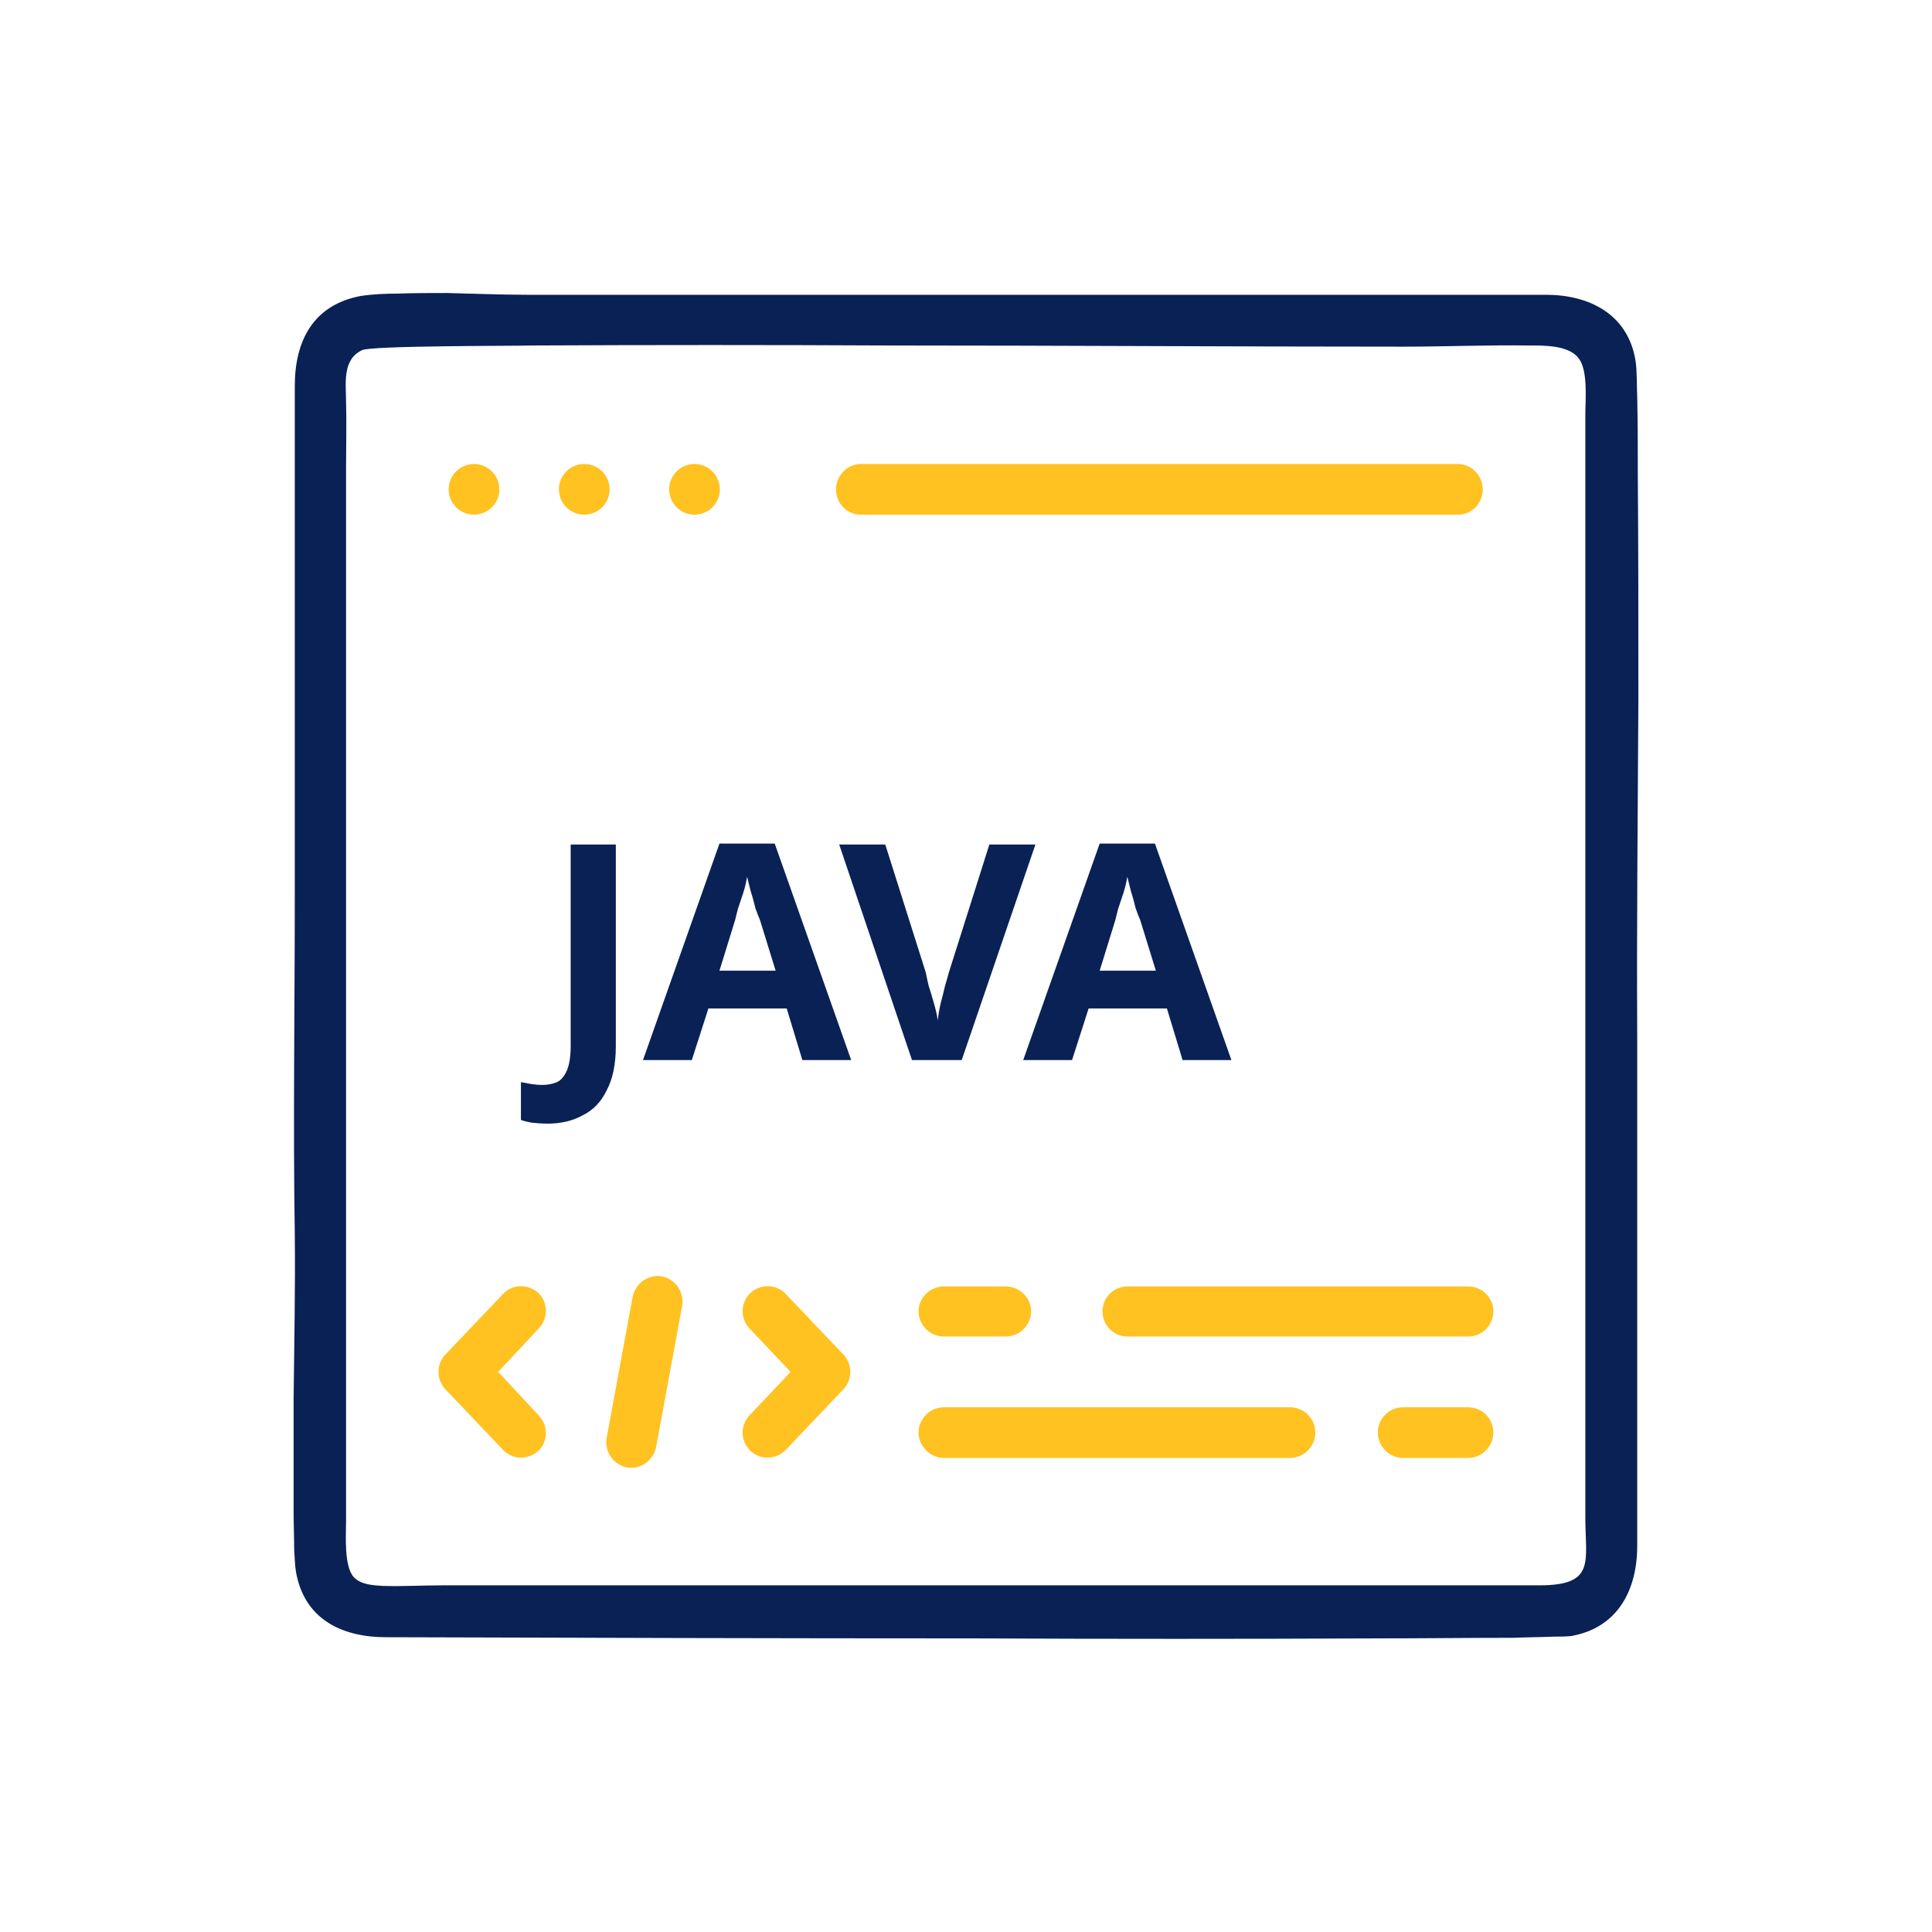
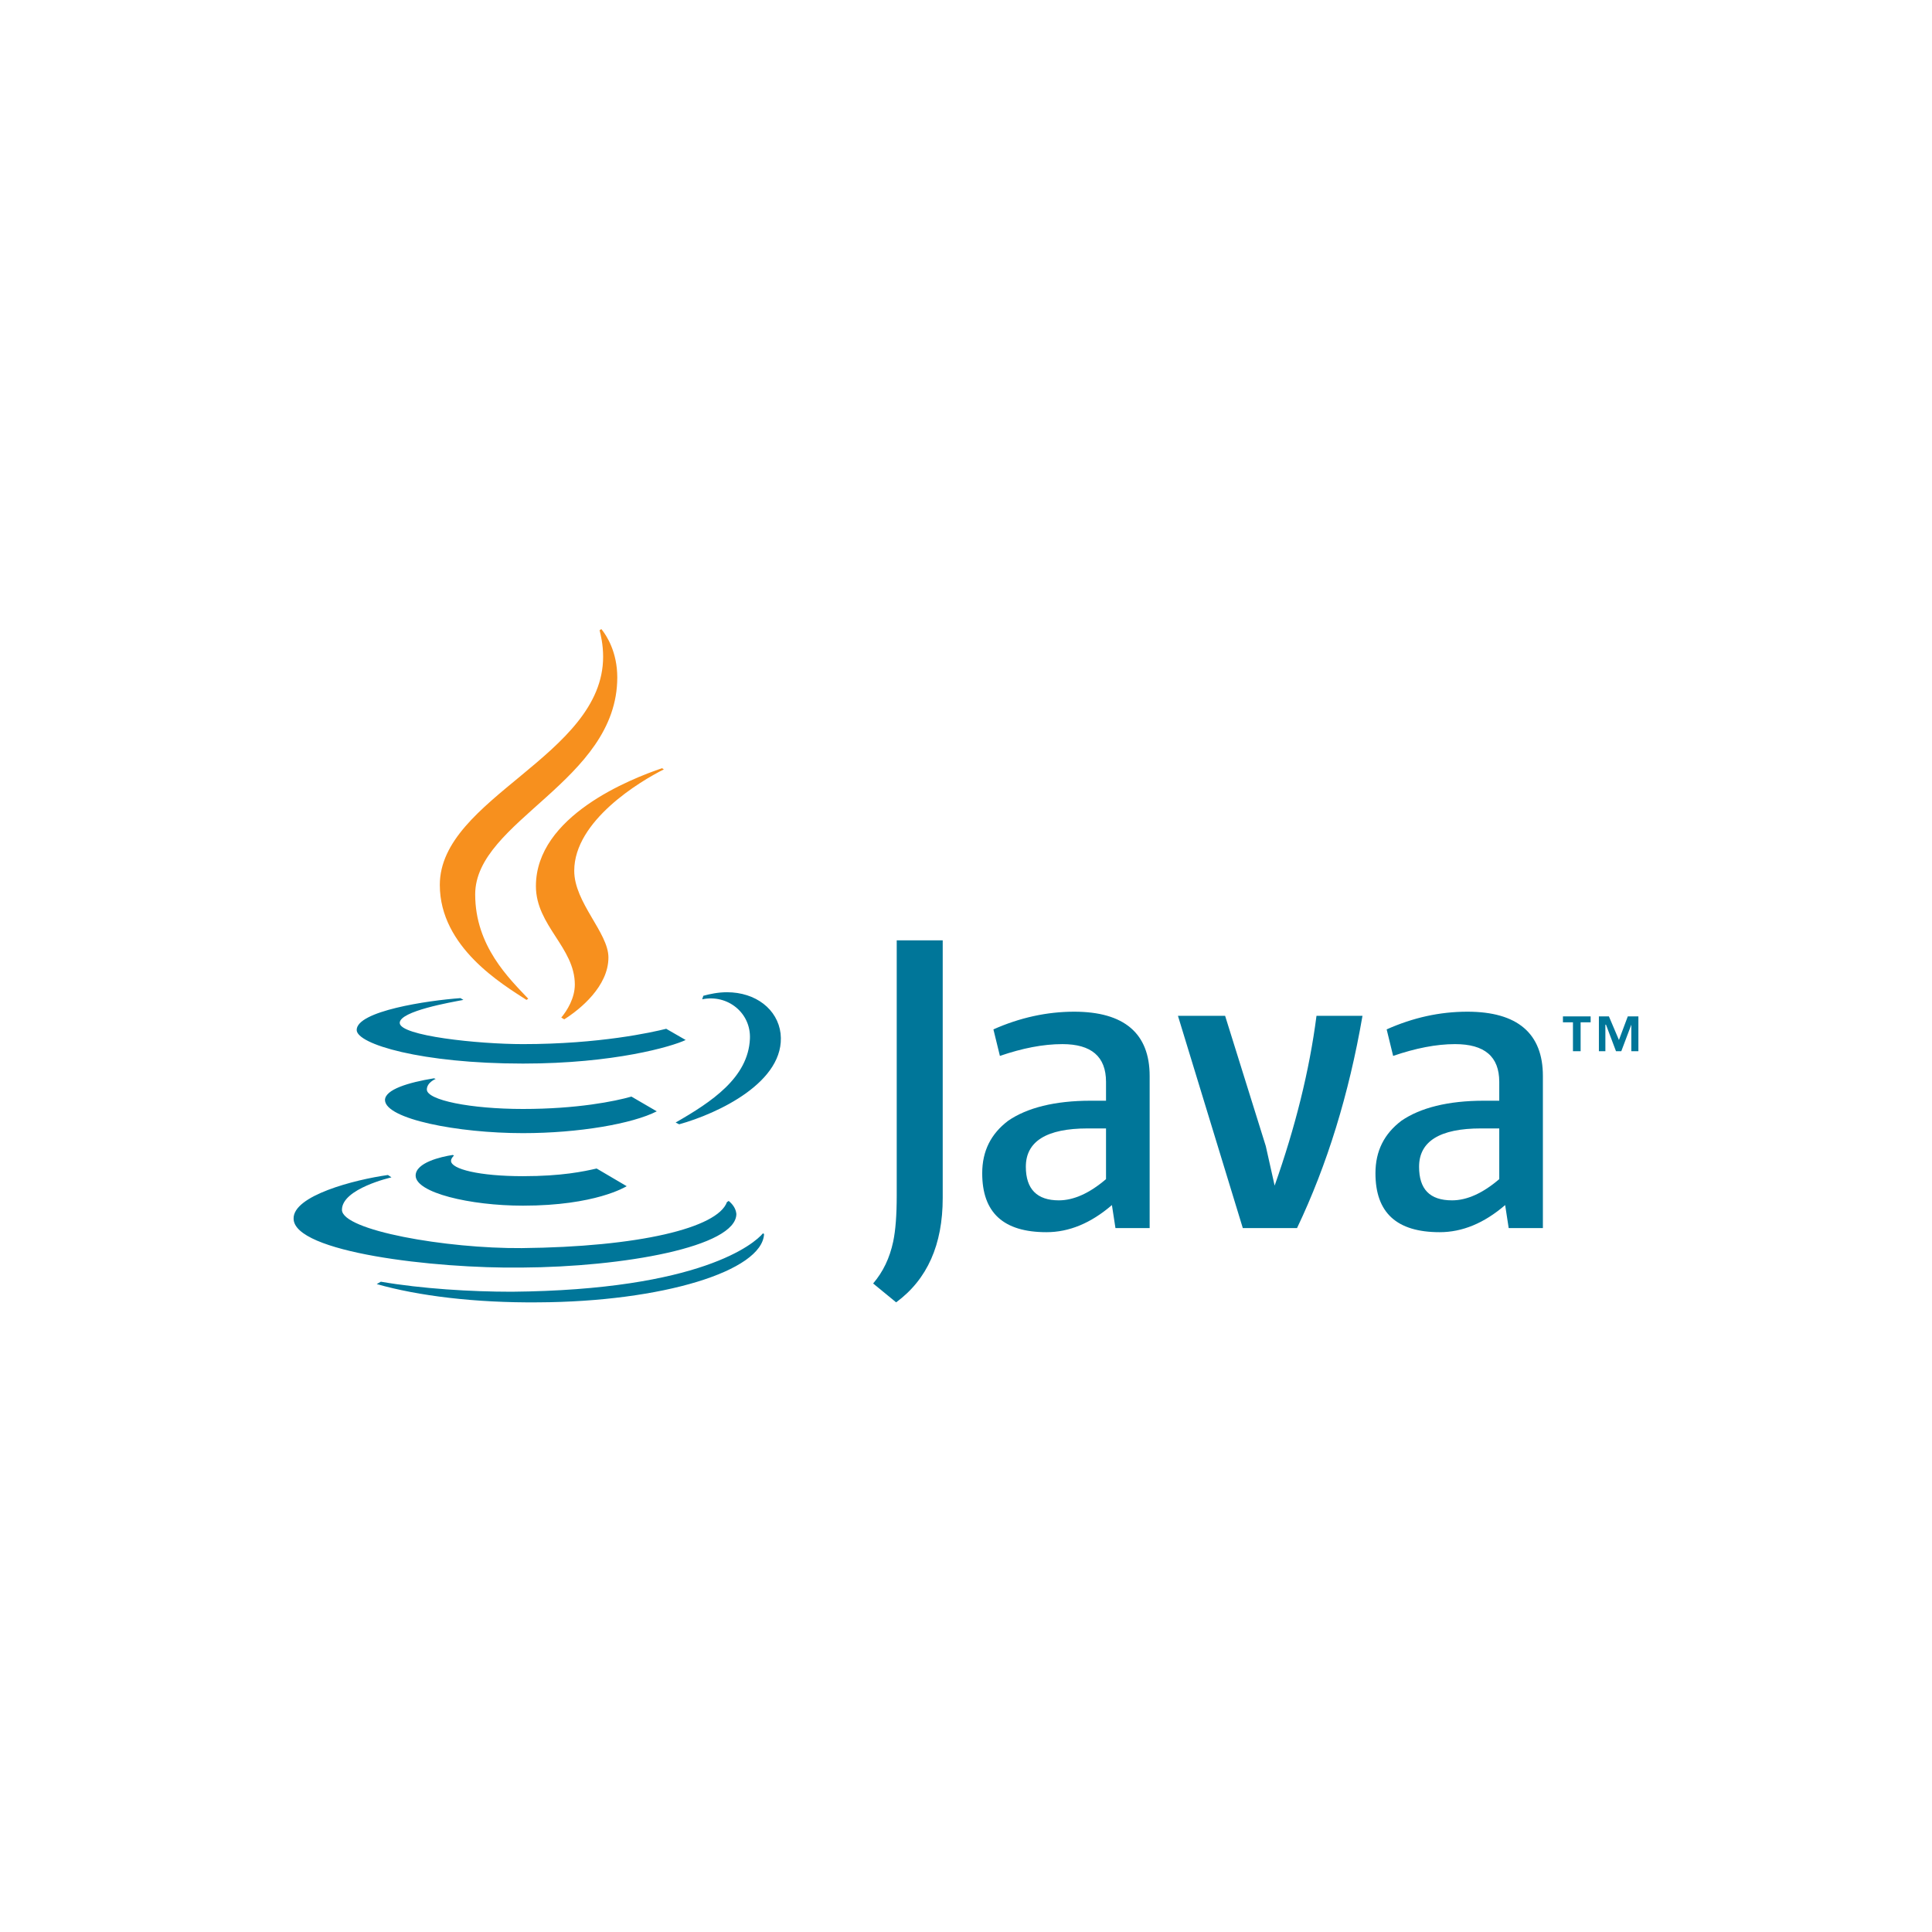
<svg xmlns="http://www.w3.org/2000/svg" xml:space="preserve" width="640px" height="640px" version="1.1" style="shape-rendering:geometricPrecision; text-rendering:geometricPrecision; image-rendering:optimizeQuality; fill-rule:evenodd; clip-rule:evenodd" viewBox="0 0 32.77 32.77">
  <defs>
-     <font id="FontID0" horiz-adv-x="805" font-variant="normal" style="fill-rule:nonzero" font-style="normal" font-weight="700">
-       <font-face font-family="Gotham Rounded SSm">
-         <font-face-src>
-           <font-face-name name="GothamRndSSm-Bold" />
-         </font-face-src>
-       </font-face>
-       <missing-glyph>
-         <path d="M0 0z" />
-       </missing-glyph>
-       <glyph unicode="A" horiz-adv-x="805" d="M43.003 65.999c0,-40.003 30.992,-71.999 70.995,-71.999 31.995,0 58.003,16.996 70.995,47.999l53.007 124.002 325.99 0 52.003 -119.006c15,-31.995 37.995,-52.995 73.003,-52.995 40.995,0 72.991,32.999 72.991,73.995 0,9 -3,19.004 -7.996,31.003l-257.003 578.989c-16.996,38.999 -45.991,61.003 -88.994,61.003l-9 0c-43.003,0 -73.003,-22.003 -89.998,-61.003l-256.991 -578.989c-5.008,-10.996 -9,-22.003 -9,-32.999zm251.995 235.992l105.99 251.003 106.002 -251.003 -211.992 0z" />
-       <glyph unicode="J" horiz-adv-x="593" d="M256.991 -10.004c79.002,0 143.005,22.003 187.001,67.003 43.003,43.003 68.007,106.994 68.007,193.993l0 405.997c0,43.003 -33.011,77.007 -76.003,77.007 -43.003,0 -77.007,-34.003 -77.007,-77.007l0 -399.997c0,-86.998 -39.991,-124.994 -103.994,-124.994 -38.999,0 -67.995,13.996 -100.994,40.995 -15,11.008 -27,16.004 -46.003,16.004 -40.995,0 -73.003,-32.999 -73.003,-73.995 0,-24 13.004,-47.007 29.007,-59.007 44.999,-36.992 108.99,-65.999 192.989,-65.999z" />
-       <glyph unicode="V" horiz-adv-x="764" d="M386.993 -10.996c43.003,0 70.995,21.992 86.998,60.991l242.003 576.001c3.992,9 7.996,21.992 7.996,33.992 0,43.003 -32.999,74.007 -76.003,74.007 -36.992,0 -62.999,-24 -73.995,-49.003l-190 -486.995 -187.001 481.999c-12,30.992 -37.995,53.999 -77.999,53.999 -42.991,0 -76.995,-32.999 -76.995,-76.003 0,-13.004 4.004,-25.003 9,-37.003l238.992 -570.994c16.004,-38.999 44.007,-60.991 86.998,-60.991l10.004 0z" />
-     </font>
    <style type="text/css">
   
-     @font-face { font-family:"Gotham Rounded SSm";font-variant:normal;font-style:normal;font-weight:bold;src:url("#FontID0") format(svg)}
    .fil0 {fill:none}
-     .fil1 {fill:#0A2155}
-     .fil2 {fill:#FFC221;fill-rule:nonzero}
-     .fnt0 {font-weight:bold;font-size:5.12px;font-family:'Gotham Rounded SSm'}
+     .fil1 {fill:#007699}
+     .fil2 {fill:#007699;fill-rule:nonzero}
+     .fil3 {fill:#F7901E;fill-rule:nonzero}
   
  </style>
  </defs>
  <g id="Layer_x0020_1">
    <rect class="fil0" width="32.77" height="32.77" />
  </g>
-   <g id="Layer_x0020_1_0">
-     <g id="_1953359703824">
-       <path class="fil1" d="M27.74 6.11c-0.13,-0.78 -0.78,-1.11 -1.52,-1.11l-17.27 0c-0.45,0 -0.91,-0.02 -1.37,-0.03 -0.28,0 -0.56,0 -0.84,0.01 -0.2,0 -0.42,0.01 -0.62,0.04 -0.8,0.15 -1.12,0.75 -1.12,1.53l0 8.66c0,1.91 -0.03,3.81 0,5.72 0.01,0.93 -0.01,1.88 -0.02,2.81 0,0.63 0,1.26 0,1.89 0,0.22 0.01,0.45 0.01,0.67 0.01,0.11 0.01,0.25 0.03,0.36 0.14,0.8 0.77,1.11 1.53,1.11 3.33,0.01 6.65,0.02 9.98,0.02 2.28,0.01 4.55,0.01 6.82,0 0.77,0 1.55,-0.01 2.32,-0.01 0.23,-0.01 0.46,-0.01 0.69,-0.02 0.08,0 0.21,0 0.29,-0.01 0.79,-0.14 1.12,-0.78 1.12,-1.53l0 -8.66c-0.01,-1.9 0.01,-3.81 0.02,-5.71 0,-1.26 0,-2.53 -0.01,-3.79 0,-0.44 0,-0.89 -0.01,-1.33 -0.01,-0.18 0,-0.44 -0.03,-0.62zm-21.87 1.78c0,-0.36 0.01,-0.72 0,-1.07 0,-0.31 -0.07,-0.72 0.27,-0.88 0.14,-0.08 2.63,-0.07 2.89,-0.08 2.01,-0.01 4.03,-0.01 6.04,0 2.91,0 5.83,0.02 8.74,0.02 0.7,0 1.41,-0.03 2.11,-0.02 0.25,0 0.68,-0.01 0.85,0.21 0.17,0.2 0.12,0.71 0.12,0.96l0 18.71c0,0.75 0.18,1.15 -0.78,1.15l-18.6 0c-0.34,0 -0.68,0.02 -1.01,0.01 -0.17,-0.01 -0.38,-0.02 -0.5,-0.15 -0.17,-0.19 -0.13,-0.72 -0.13,-0.96l0 -17.9z" />
-       <circle class="fil2" cx="8.04" cy="8.3" r="0.43" />
-       <circle class="fil2" cx="9.91" cy="8.3" r="0.43" />
-       <circle class="fil2" cx="11.78" cy="8.3" r="0.43" />
-       <path class="fil2" d="M24.73 7.87c0.23,0 0.42,0.2 0.42,0.43 0,0.24 -0.19,0.43 -0.42,0.43l-10.13 0c-0.23,0 -0.42,-0.19 -0.42,-0.43 0,-0.23 0.19,-0.43 0.42,-0.43l10.13 0z" />
-       <path class="fil2" d="M12.71 22.53c-0.16,-0.17 -0.15,-0.44 0.02,-0.6 0.17,-0.16 0.44,-0.15 0.6,0.02l0.98 1.03c0.15,0.16 0.15,0.42 0,0.58l-0.98 1.03c-0.16,0.17 -0.43,0.18 -0.6,0.02 -0.17,-0.16 -0.18,-0.43 -0.02,-0.6l0.7 -0.74 -0.7 -0.74z" />
-       <path class="fil2" d="M9.14 24.01c0.16,0.17 0.16,0.44 -0.01,0.6 -0.18,0.16 -0.44,0.15 -0.6,-0.02l-0.98 -1.03c-0.15,-0.16 -0.15,-0.42 0,-0.58l0.98 -1.03c0.16,-0.17 0.42,-0.18 0.6,-0.02 0.17,0.16 0.17,0.43 0.01,0.6l-0.69 0.74 0.69 0.74z" />
-       <path class="fil2" d="M10.73 22c0.05,-0.24 0.27,-0.39 0.5,-0.35 0.23,0.05 0.38,0.27 0.34,0.5l-0.44 2.39c-0.05,0.24 -0.27,0.39 -0.5,0.35 -0.23,-0.05 -0.38,-0.27 -0.34,-0.5l0.44 -2.39z" />
-       <path class="fil2" d="M16.01 24.73c-0.23,0 -0.43,-0.2 -0.43,-0.43 0,-0.24 0.2,-0.43 0.43,-0.43l5.87 0c0.24,0 0.43,0.19 0.43,0.43 0,0.23 -0.19,0.43 -0.43,0.43l-5.87 0z" />
-       <path class="fil2" d="M23.8 24.73c-0.24,0 -0.43,-0.2 -0.43,-0.43 0,-0.24 0.19,-0.43 0.43,-0.43l1.1 0c0.24,0 0.43,0.19 0.43,0.43 0,0.23 -0.19,0.43 -0.43,0.43l-1.1 0z" />
-       <path class="fil2" d="M19.12 22.67c-0.23,0 -0.42,-0.19 -0.42,-0.43 0,-0.23 0.19,-0.42 0.42,-0.42l5.78 0c0.24,0 0.43,0.19 0.43,0.42 0,0.24 -0.19,0.43 -0.43,0.43l-5.78 0z" />
-       <path class="fil2" d="M16.01 22.67c-0.23,0 -0.43,-0.19 -0.43,-0.43 0,-0.23 0.2,-0.42 0.43,-0.42l1.05 0c0.23,0 0.43,0.19 0.43,0.42 0,0.24 -0.2,0.43 -0.43,0.43l-1.05 0z" />
-       <text x="9.21" y="17.98" class="fil1 fnt0">JAVA</text>
+   <g id="Capa_x0020_1">
+     <g id="Java-horz-wht.svg">
+       <path class="fil1" d="M25.43 20l0 -0.86 -0.31 0c-0.7,0 -1.05,0.22 -1.05,0.65 0,0.38 0.18,0.57 0.56,0.57 0.25,0 0.52,-0.12 0.8,-0.36zm0.74 0.83l-0.58 0 -0.06 -0.39c-0.36,0.31 -0.73,0.46 -1.11,0.46 -0.73,0 -1.09,-0.33 -1.09,-1 0,-0.38 0.15,-0.67 0.44,-0.89 0.32,-0.22 0.79,-0.34 1.4,-0.34l0.26 0 0 -0.32c0,-0.43 -0.25,-0.64 -0.75,-0.64 -0.32,0 -0.67,0.07 -1.05,0.2l-0.11 -0.45c0.45,-0.2 0.9,-0.3 1.37,-0.3 0.85,0 1.28,0.37 1.28,1.09l0 2.58zm-3.06 -3.6c-0.23,1.33 -0.6,2.53 -1.11,3.6l-0.92 0 -1.1 -3.6 0.8 0 0.69 2.21 0.15 0.67c0.35,-0.99 0.59,-1.95 0.71,-2.88l0.78 0zm-4.35 2.77l0 -0.86 -0.31 0c-0.7,0 -1.05,0.22 -1.05,0.65 0,0.38 0.19,0.57 0.56,0.57 0.25,0 0.52,-0.12 0.8,-0.36zm0.74 0.83l-0.58 0 -0.06 -0.39c-0.36,0.31 -0.73,0.46 -1.11,0.46 -0.73,0 -1.09,-0.33 -1.09,-1 0,-0.38 0.15,-0.67 0.44,-0.89 0.32,-0.22 0.79,-0.34 1.4,-0.34l0.26 0 0 -0.32c0,-0.43 -0.25,-0.64 -0.74,-0.64 -0.33,0 -0.68,0.07 -1.06,0.2l-0.11 -0.45c0.45,-0.2 0.91,-0.3 1.37,-0.3 0.85,0 1.28,0.37 1.28,1.09l0 2.58zm-3.51 -0.51c0,0.79 -0.26,1.38 -0.79,1.77l-0.39 -0.32c0.17,-0.2 0.28,-0.43 0.34,-0.71 0.04,-0.19 0.06,-0.45 0.06,-0.78l0 -4.33 0.78 0 0 4.37zm10.69 -2.49l0.13 0 0 -0.49 0.17 0 0 -0.1 -0.47 0 0 0.1 0.17 0 0 0.49zm0.99 0l0.12 0 0 -0.59 -0.18 0 -0.15 0.4 -0.17 -0.4 -0.17 0 0 0.59 0.11 0 0 -0.45 0.01 0 0.17 0.45 0.09 0 0.17 -0.45 0 0.45z" />
+       <g>
+         <path class="fil2" d="M10.71 18.6c-0.28,0.08 -0.92,0.21 -1.84,0.21 -0.89,0 -1.63,-0.15 -1.63,-0.33 0,-0.12 0.15,-0.18 0.15,-0.18l-0.03 -0.01c-0.43,0.07 -0.83,0.19 -0.83,0.37 0.01,0.32 1.23,0.56 2.34,0.56 0.95,0 1.86,-0.16 2.27,-0.37l-0.43 -0.25zm-3.03 0.99c-0.2,0.03 -0.63,0.13 -0.63,0.35 0,0.29 0.92,0.51 1.82,0.51 1.23,0 1.74,-0.32 1.76,-0.33l-0.51 -0.3c-0.22,0.05 -0.59,0.13 -1.25,0.13 -0.74,0 -1.22,-0.12 -1.22,-0.26 0,-0.03 0.02,-0.06 0.05,-0.09l-0.02 -0.01zm5.04 -1.97c-0.03,0.66 -0.65,1.07 -1.26,1.42l0.06 0.03c0.65,-0.18 1.81,-0.72 1.72,-1.54 -0.05,-0.41 -0.42,-0.7 -0.91,-0.7 -0.15,0 -0.29,0.03 -0.4,0.06l0 0 -0.02 0.06c0.43,-0.09 0.83,0.23 0.81,0.67zm-3.87 3.88c1.72,-0.01 3.64,-0.35 3.64,-0.91 -0.01,-0.1 -0.07,-0.17 -0.13,-0.22l-0.03 0.02c-0.16,0.44 -1.5,0.76 -3.48,0.78 -1.28,0.01 -3.05,-0.3 -3.05,-0.65 0,-0.36 0.84,-0.55 0.84,-0.55l-0.06 -0.04c-0.57,0.08 -1.61,0.35 -1.6,0.74 0,0.57 2.39,0.85 3.87,0.83l0 0zm-0.17 0.41c-0.69,0 -1.52,-0.05 -2.22,-0.17l-0.07 0.04c0.7,0.2 1.67,0.32 2.74,0.31 2.1,-0.01 3.8,-0.53 3.83,-1.16l-0.02 -0.01c-0.14,0.17 -1.05,0.96 -4.26,0.99l0 0zm-2.63 -4.44c0,-0.32 1.2,-0.5 1.76,-0.54l0.05 0.03c-0.21,0.04 -1.08,0.19 -1.08,0.39 0,0.22 1.33,0.36 2.09,0.36 1.3,0 2.19,-0.2 2.43,-0.26l0.33 0.19c-0.23,0.11 -1.21,0.4 -2.76,0.4 -1.72,0 -2.82,-0.33 -2.82,-0.57l0 0zm0 0l0 0 0 0z" />
+       </g>
+       <g>
+         <path class="fil3" d="M11.26 13.05l-0.03 -0.02c-0.53,0.18 -2.14,0.81 -2.14,2 0,0.67 0.66,1.04 0.66,1.67 0,0.23 -0.13,0.44 -0.23,0.56l0.05 0.03c0.27,-0.17 0.75,-0.56 0.75,-1.05 0,-0.42 -0.58,-0.93 -0.58,-1.47 0,-0.85 1.12,-1.52 1.52,-1.72l0 0zm-0.79 -1.56c0,1.76 -2.41,2.43 -2.41,3.68 0,0.88 0.58,1.43 0.9,1.77l-0.03 0.02c-0.4,-0.26 -1.47,-0.89 -1.47,-1.95 0,-1.48 2.77,-2.19 2.77,-3.87 0,-0.21 -0.04,-0.37 -0.06,-0.45l0.03 -0.02c0.09,0.11 0.27,0.39 0.27,0.82l0 0zm0 0l0 0 0 0z" />
+       </g>
    </g>
  </g>
</svg>
